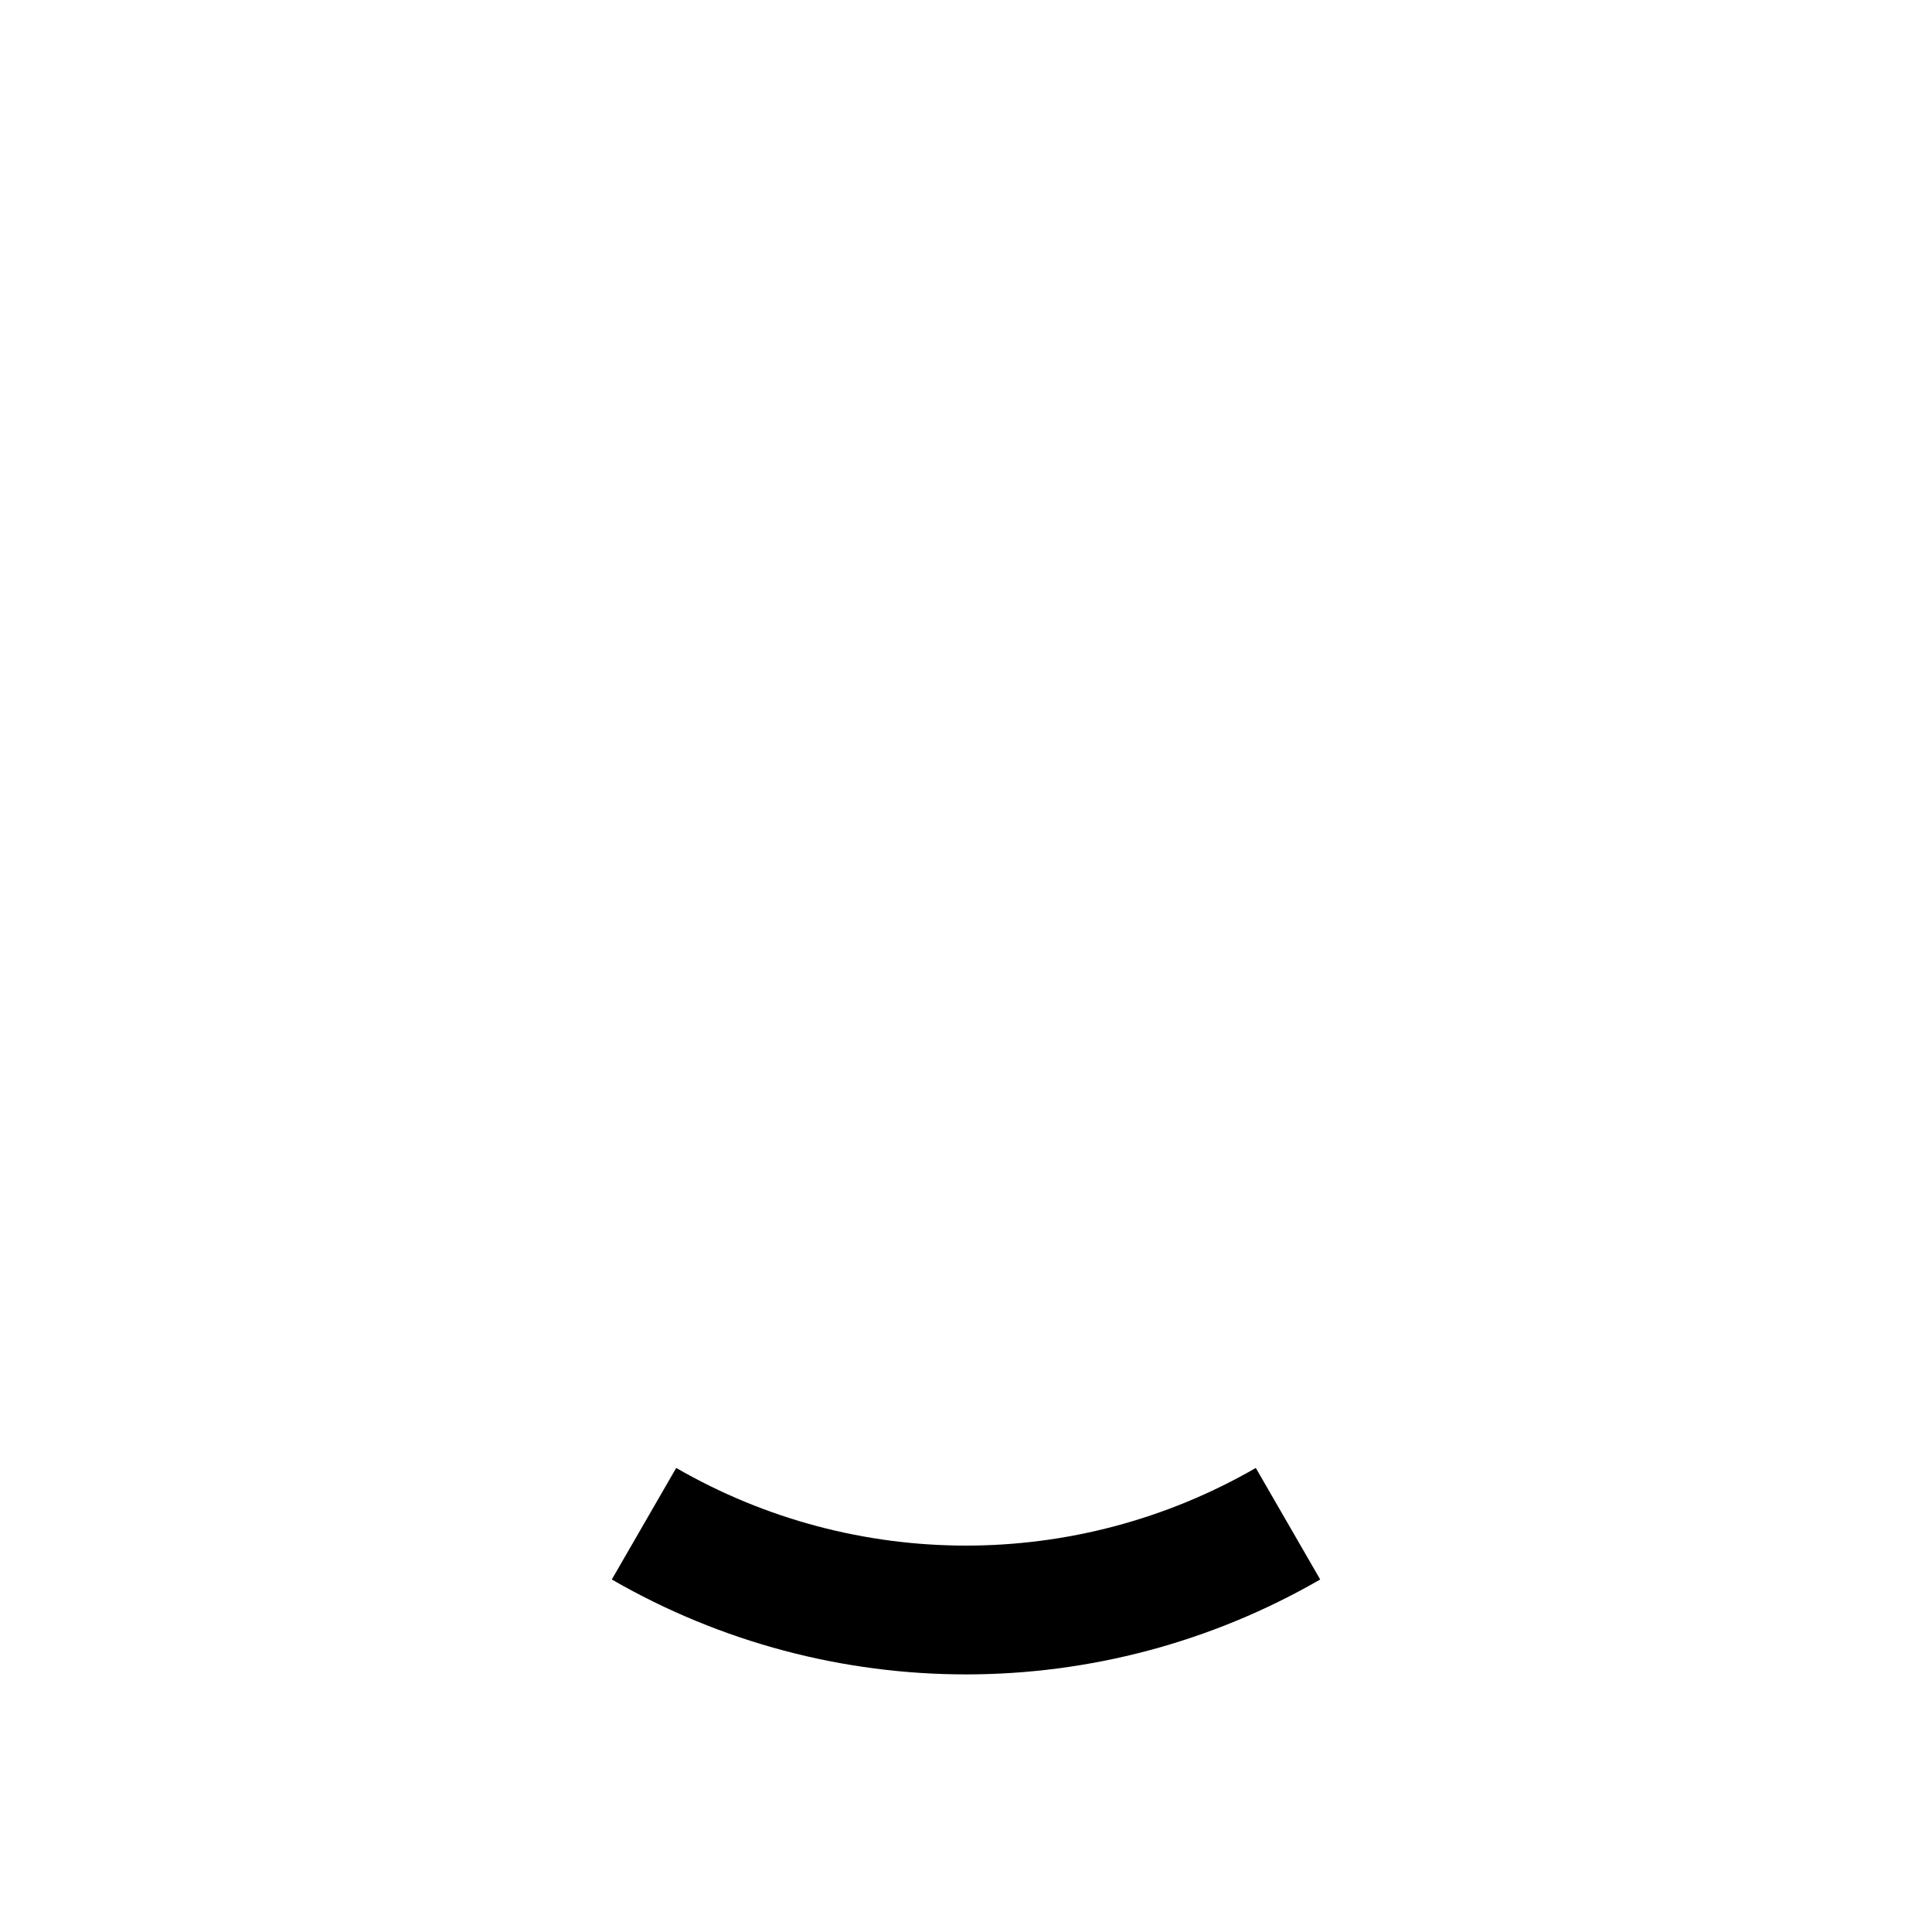
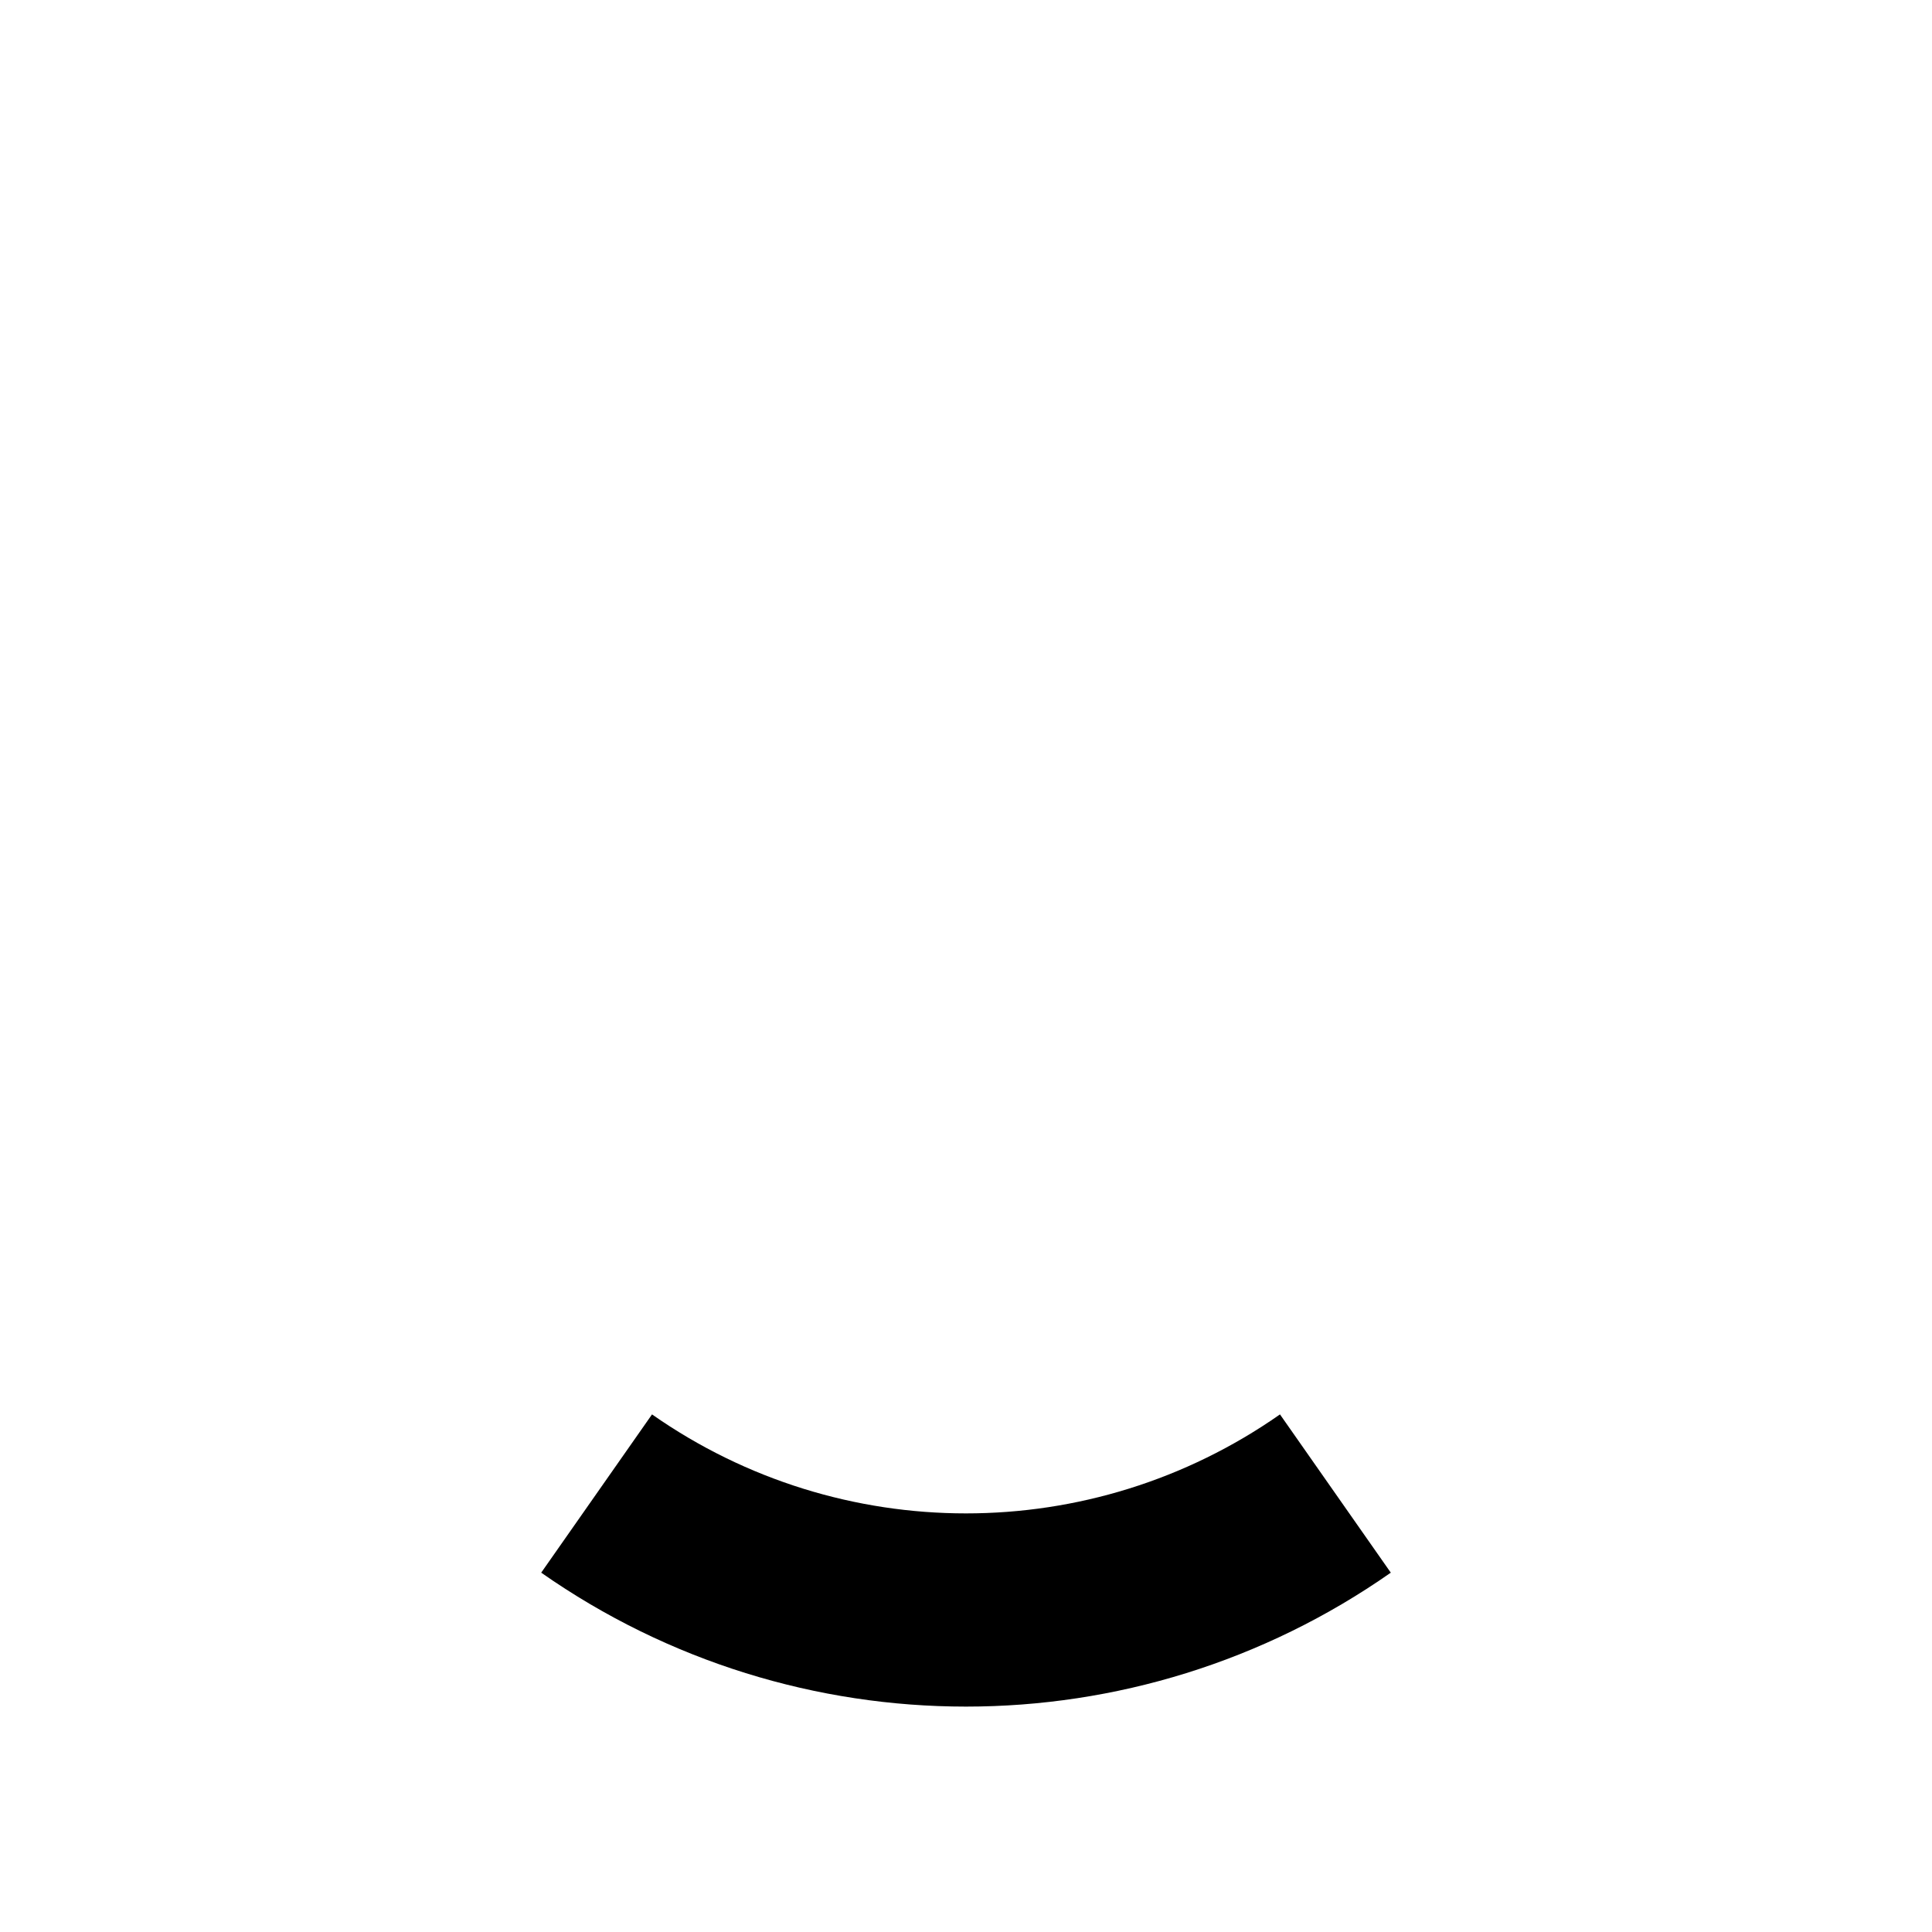
<svg xmlns="http://www.w3.org/2000/svg" width="300" height="300">
-   <path d="M 200,236.602 C 169.06,254.466 130.94,254.466 100,236.602" stroke="black" fill="none" stroke-width="20" />
+   <path d="M 207.358,231.915 C 172.921,256.028 127.079,256.028 92.642,231.915" stroke="black" fill="none" stroke-width="30" />
</svg>
